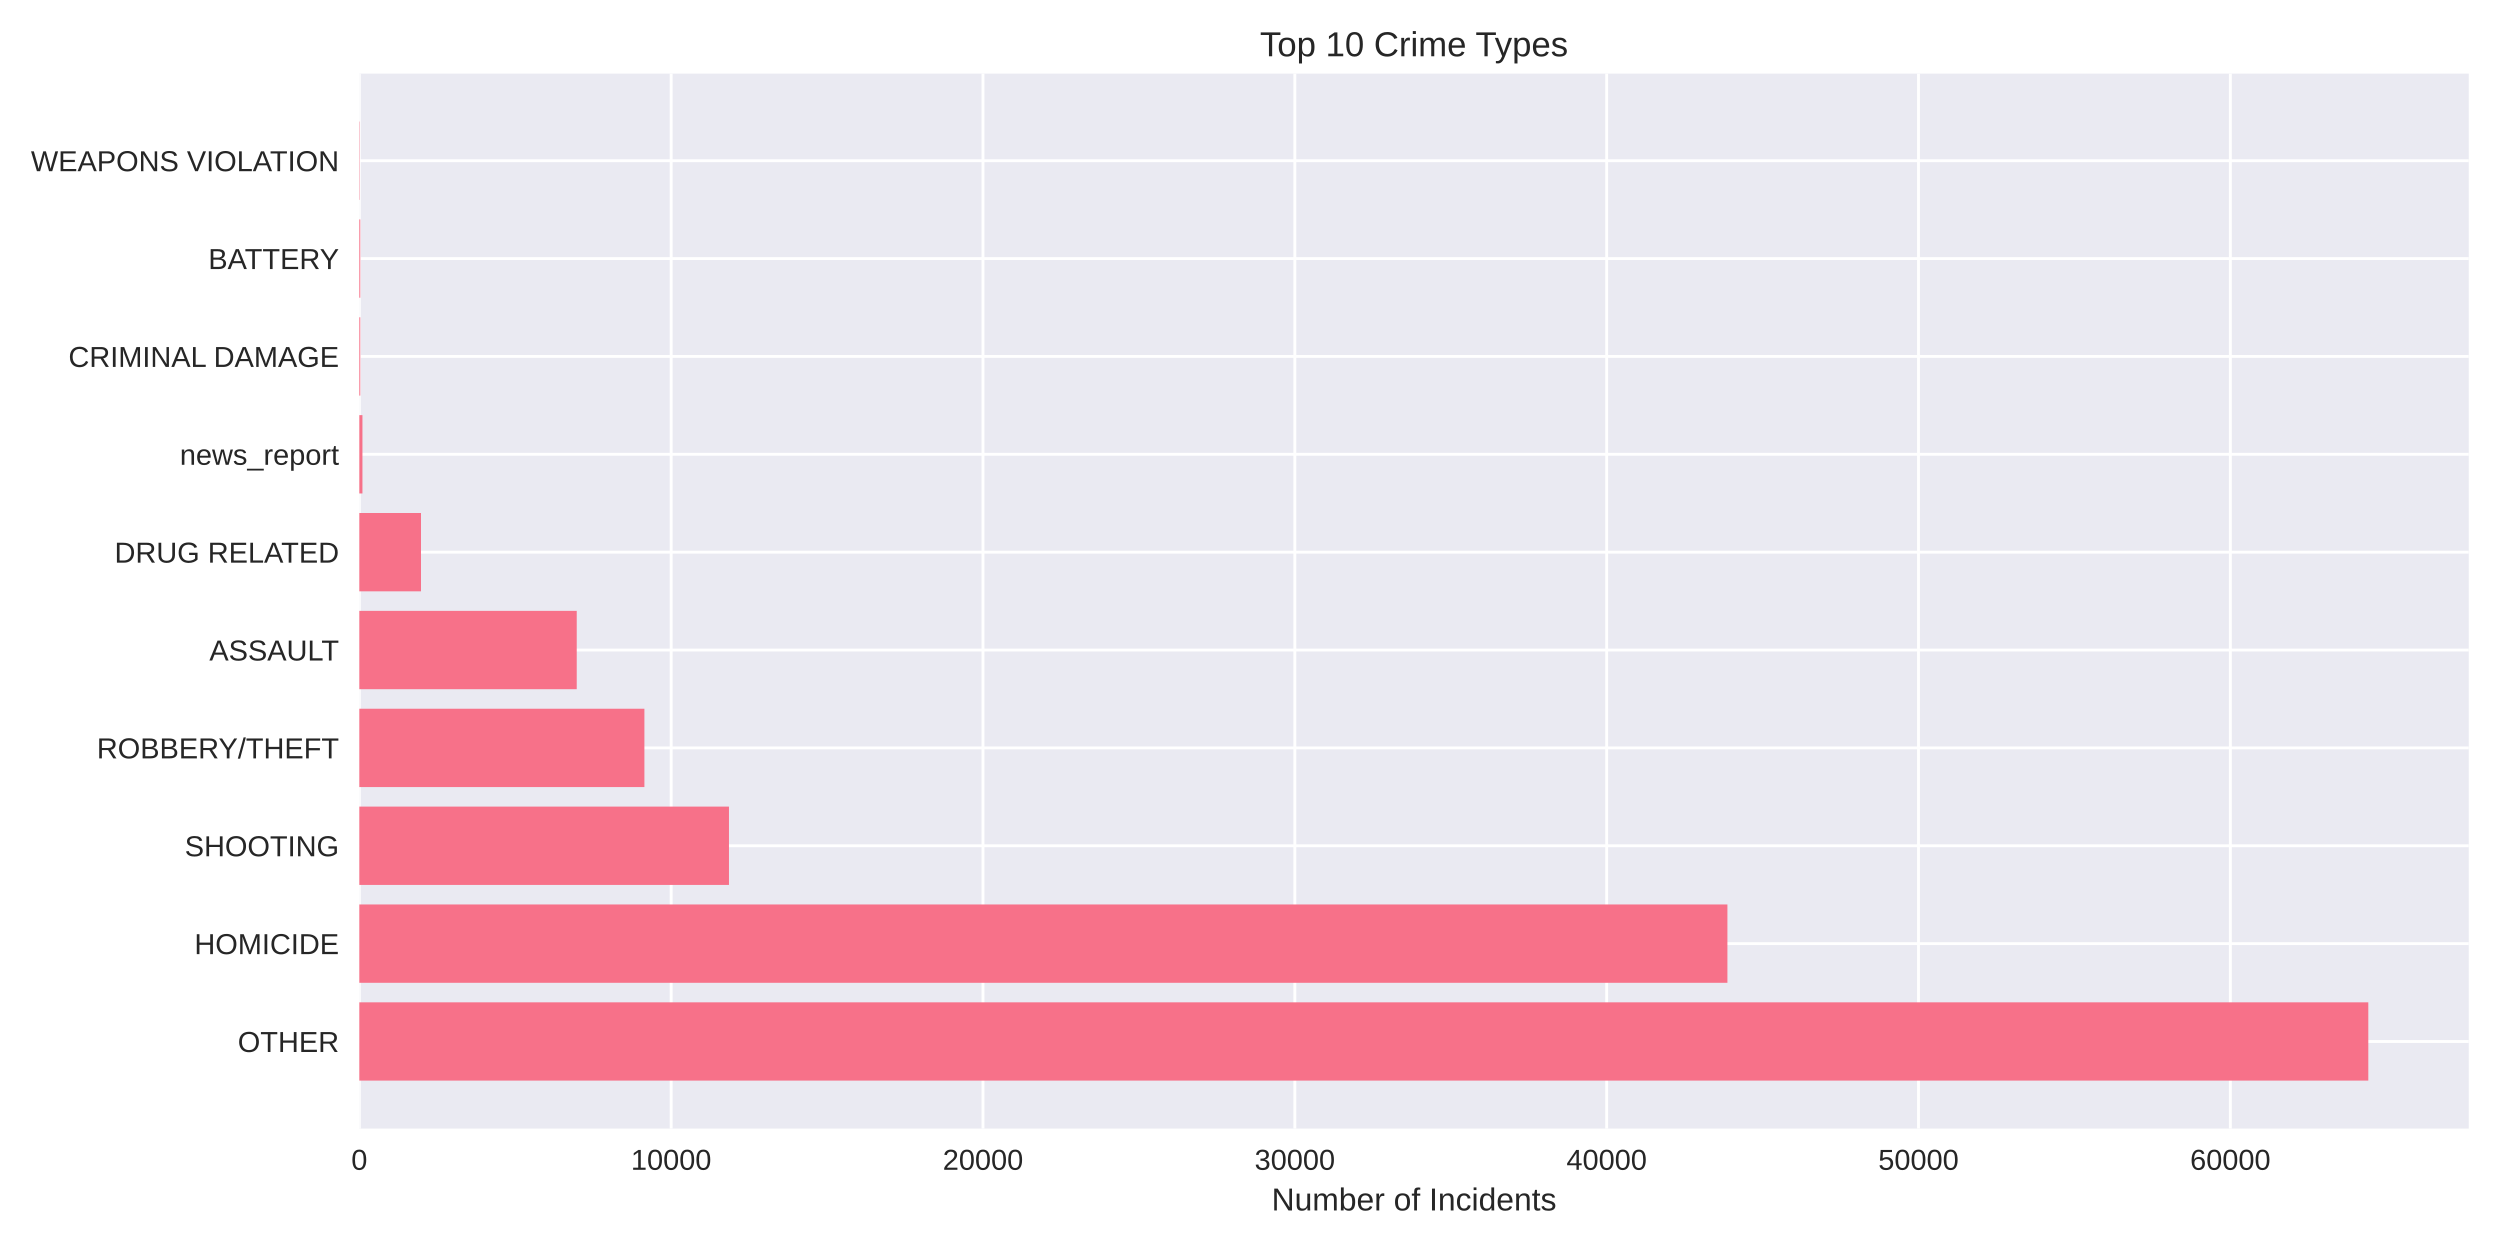
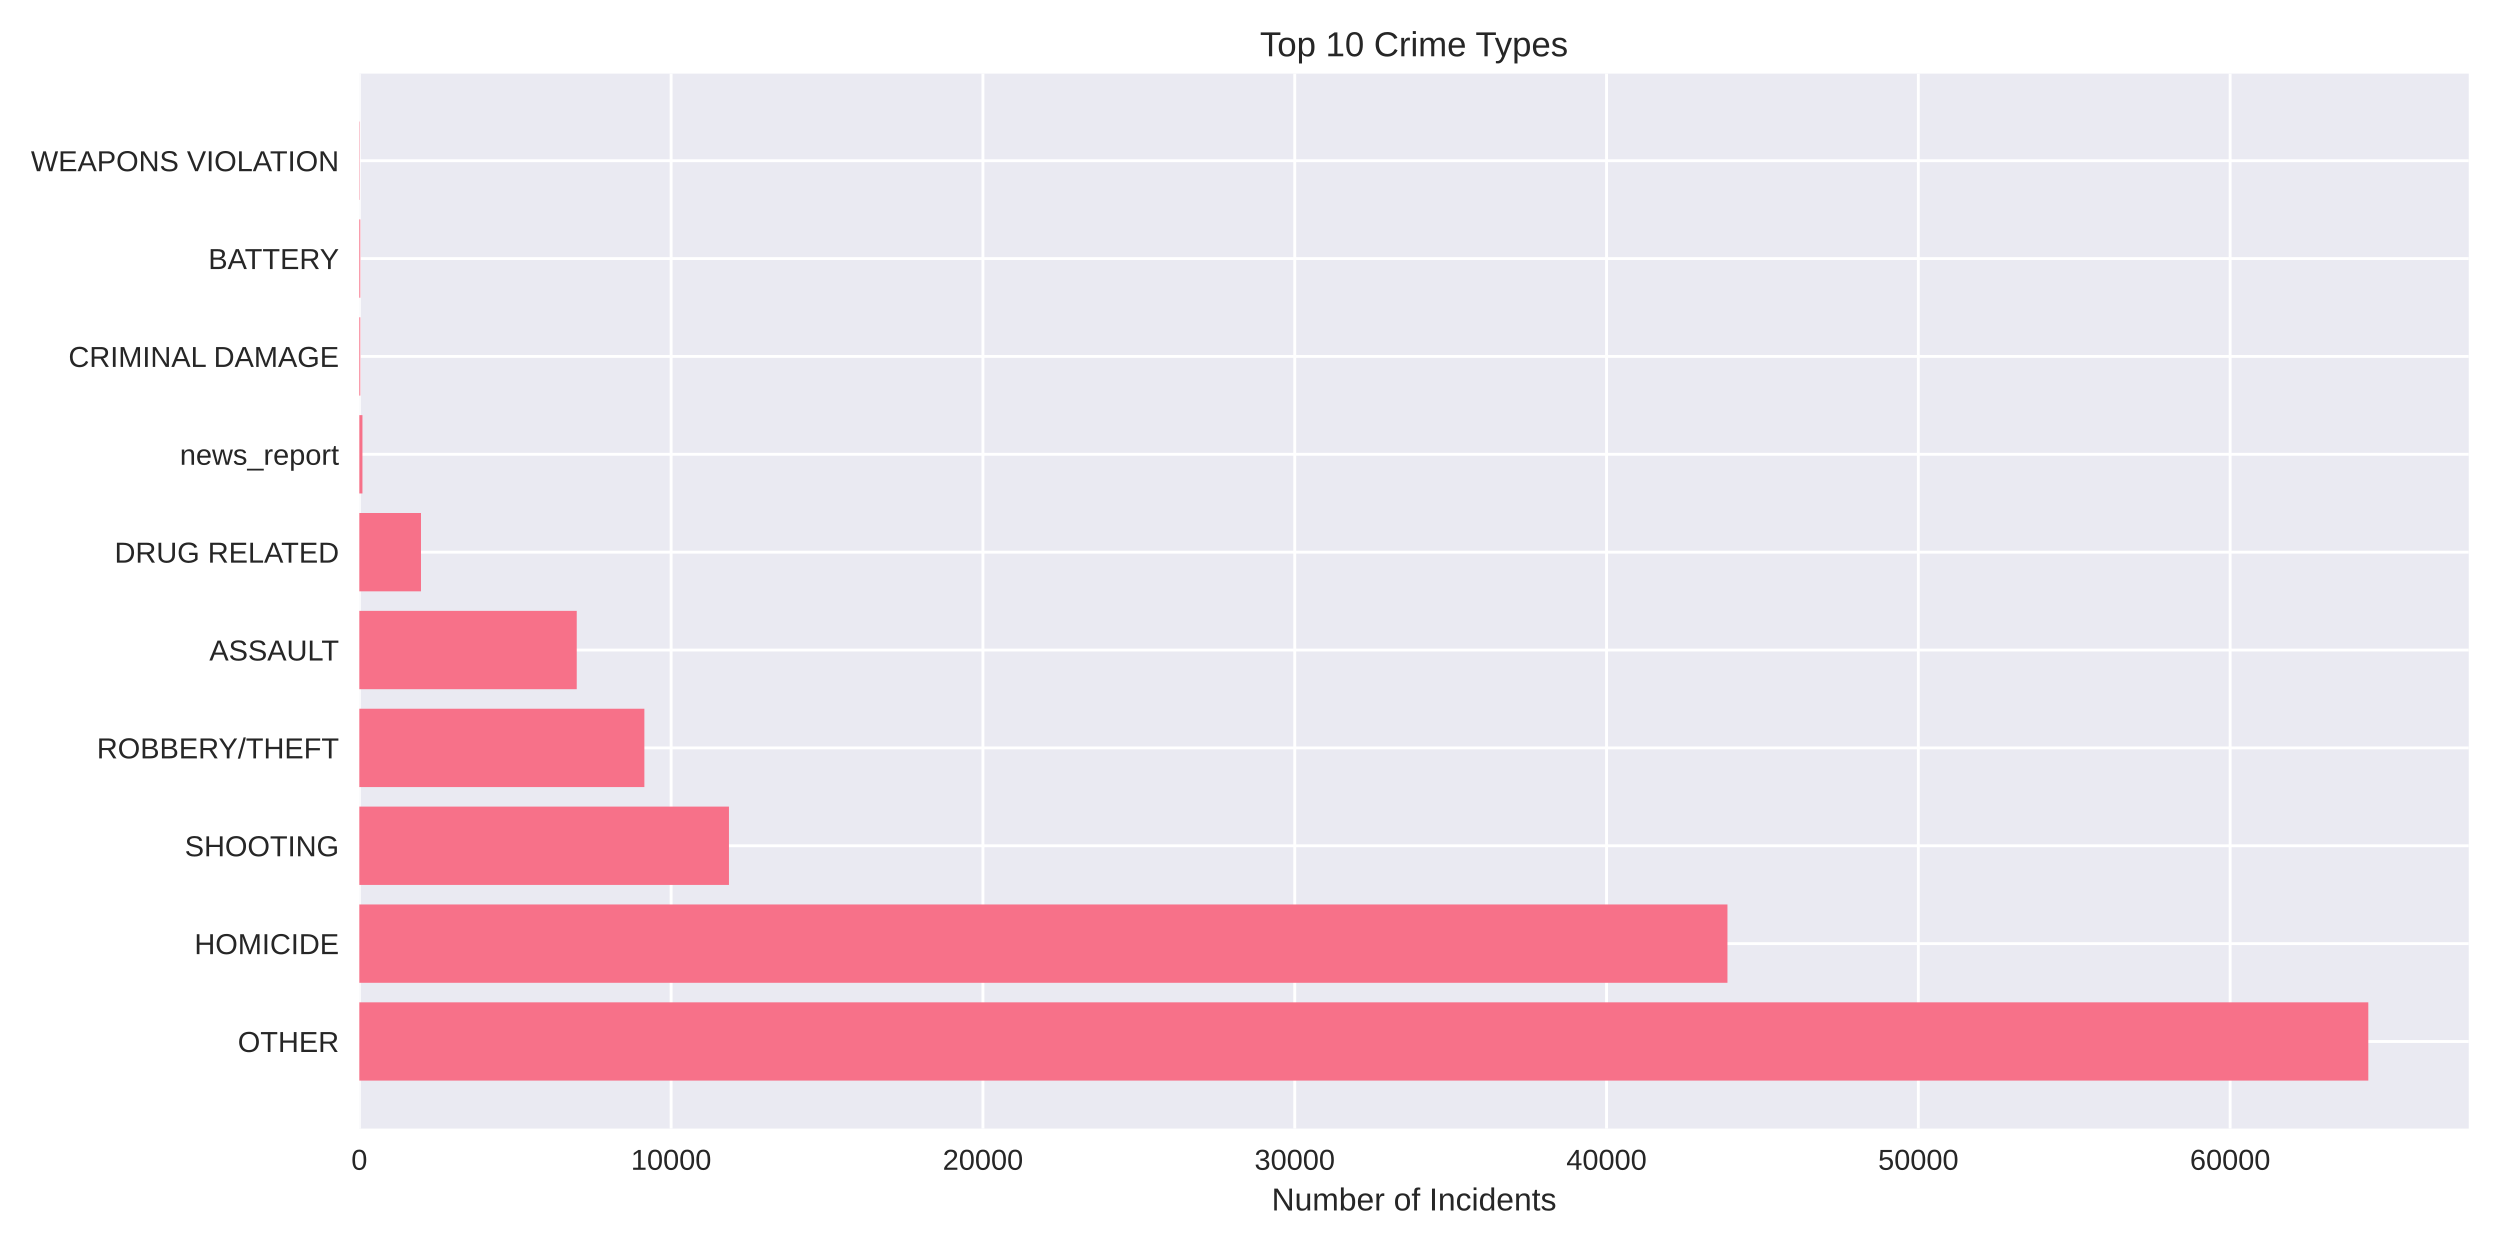
<svg xmlns="http://www.w3.org/2000/svg" width="864pt" height="432pt" viewBox="0 0 864 432" version="1.1">
  <defs>
    <style type="text/css">*{stroke-linejoin: round; stroke-linecap: butt}</style>
  </defs>
  <g id="figure_1">
    <g id="patch_1">
      <path d="M 0 432  L 864 432  L 864 0  L 0 0  z " style="fill: #ffffff" />
    </g>
    <g id="axes_1">
      <g id="patch_2">
        <path d="M 124.18 390.04  L 853.2 390.04  L 853.2 25.44  L 124.18 25.44  z " style="fill: #eaeaf2" />
      </g>
      <g id="matplotlib.axis_1">
        <g id="xtick_1">
          <g id="line2d_1">
-             <path d="M 124.18 390.04  L 124.18 25.44  " clip-path="url(#pdce4f6467a)" style="fill: none; stroke: #ffffff; stroke-linecap: round" />
+             <path d="M 124.18 390.04  L 124.18 25.44  " clip-path="url(#p7c61e6c552)" style="fill: none; stroke: #ffffff; stroke-linecap: round" />
          </g>
          <g id="line2d_2" />
          <g id="text_1">
            <text style="fill: #262626; font: 10px 'Arial', 'Liberation Sans', 'DejaVu Sans', 'Bitstream Vera Sans', sans-serif; text-anchor: middle" x="124.18" y="404.287" transform="rotate(-0 124.18 404.2869)">0</text>
          </g>
        </g>
        <g id="xtick_2">
          <g id="line2d_3">
-             <path d="M 231.951 390.04  L 231.951 25.44  " clip-path="url(#pdce4f6467a)" style="fill: none; stroke: #ffffff; stroke-linecap: round" />
+             <path d="M 231.939 390.04  L 231.939 25.44  " clip-path="url(#p7c61e6c552)" style="fill: none; stroke: #ffffff; stroke-linecap: round" />
          </g>
          <g id="line2d_4" />
          <g id="text_2">
-             <text style="fill: #262626; font: 10px 'Arial', 'Liberation Sans', 'DejaVu Sans', 'Bitstream Vera Sans', sans-serif; text-anchor: middle" x="231.951" y="404.287" transform="rotate(-0 231.9511 404.2869)">10000</text>
+             <text style="fill: #262626; font: 10px 'Arial', 'Liberation Sans', 'DejaVu Sans', 'Bitstream Vera Sans', sans-serif; text-anchor: middle" x="231.939" y="404.287" transform="rotate(-0 231.9394 404.2869)">10000</text>
          </g>
        </g>
        <g id="xtick_3">
          <g id="line2d_5">
-             <path d="M 339.722 390.04  L 339.722 25.44  " clip-path="url(#pdce4f6467a)" style="fill: none; stroke: #ffffff; stroke-linecap: round" />
+             <path d="M 339.699 390.04  L 339.699 25.44  " clip-path="url(#p7c61e6c552)" style="fill: none; stroke: #ffffff; stroke-linecap: round" />
          </g>
          <g id="line2d_6" />
          <g id="text_3">
-             <text style="fill: #262626; font: 10px 'Arial', 'Liberation Sans', 'DejaVu Sans', 'Bitstream Vera Sans', sans-serif; text-anchor: middle" x="339.722" y="404.287" transform="rotate(-0 339.7223 404.2869)">20000</text>
+             <text style="fill: #262626; font: 10px 'Arial', 'Liberation Sans', 'DejaVu Sans', 'Bitstream Vera Sans', sans-serif; text-anchor: middle" x="339.699" y="404.287" transform="rotate(-0 339.6989 404.2869)">20000</text>
          </g>
        </g>
        <g id="xtick_4">
          <g id="line2d_7">
-             <path d="M 447.493 390.04  L 447.493 25.44  " clip-path="url(#pdce4f6467a)" style="fill: none; stroke: #ffffff; stroke-linecap: round" />
+             <path d="M 447.458 390.04  L 447.458 25.44  " clip-path="url(#p7c61e6c552)" style="fill: none; stroke: #ffffff; stroke-linecap: round" />
          </g>
          <g id="line2d_8" />
          <g id="text_4">
-             <text style="fill: #262626; font: 10px 'Arial', 'Liberation Sans', 'DejaVu Sans', 'Bitstream Vera Sans', sans-serif; text-anchor: middle" x="447.493" y="404.287" transform="rotate(-0 447.4934 404.2869)">30000</text>
+             <text style="fill: #262626; font: 10px 'Arial', 'Liberation Sans', 'DejaVu Sans', 'Bitstream Vera Sans', sans-serif; text-anchor: middle" x="447.458" y="404.287" transform="rotate(-0 447.4583 404.2869)">30000</text>
          </g>
        </g>
        <g id="xtick_5">
          <g id="line2d_9">
-             <path d="M 555.265 390.04  L 555.265 25.44  " clip-path="url(#pdce4f6467a)" style="fill: none; stroke: #ffffff; stroke-linecap: round" />
+             <path d="M 555.218 390.04  L 555.218 25.44  " clip-path="url(#p7c61e6c552)" style="fill: none; stroke: #ffffff; stroke-linecap: round" />
          </g>
          <g id="line2d_10" />
          <g id="text_5">
-             <text style="fill: #262626; font: 10px 'Arial', 'Liberation Sans', 'DejaVu Sans', 'Bitstream Vera Sans', sans-serif; text-anchor: middle" x="555.265" y="404.287" transform="rotate(-0 555.2645 404.2869)">40000</text>
+             <text style="fill: #262626; font: 10px 'Arial', 'Liberation Sans', 'DejaVu Sans', 'Bitstream Vera Sans', sans-serif; text-anchor: middle" x="555.218" y="404.287" transform="rotate(-0 555.2177 404.2869)">40000</text>
          </g>
        </g>
        <g id="xtick_6">
          <g id="line2d_11">
-             <path d="M 663.036 390.04  L 663.036 25.44  " clip-path="url(#pdce4f6467a)" style="fill: none; stroke: #ffffff; stroke-linecap: round" />
+             <path d="M 662.977 390.04  L 662.977 25.44  " clip-path="url(#p7c61e6c552)" style="fill: none; stroke: #ffffff; stroke-linecap: round" />
          </g>
          <g id="line2d_12" />
          <g id="text_6">
-             <text style="fill: #262626; font: 10px 'Arial', 'Liberation Sans', 'DejaVu Sans', 'Bitstream Vera Sans', sans-serif; text-anchor: middle" x="663.036" y="404.287" transform="rotate(-0 663.0357 404.2869)">50000</text>
+             <text style="fill: #262626; font: 10px 'Arial', 'Liberation Sans', 'DejaVu Sans', 'Bitstream Vera Sans', sans-serif; text-anchor: middle" x="662.977" y="404.287" transform="rotate(-0 662.9771 404.2869)">50000</text>
          </g>
        </g>
        <g id="xtick_7">
          <g id="line2d_13">
-             <path d="M 770.807 390.04  L 770.807 25.44  " clip-path="url(#pdce4f6467a)" style="fill: none; stroke: #ffffff; stroke-linecap: round" />
+             <path d="M 770.737 390.04  L 770.737 25.44  " clip-path="url(#p7c61e6c552)" style="fill: none; stroke: #ffffff; stroke-linecap: round" />
          </g>
          <g id="line2d_14" />
          <g id="text_7">
-             <text style="fill: #262626; font: 10px 'Arial', 'Liberation Sans', 'DejaVu Sans', 'Bitstream Vera Sans', sans-serif; text-anchor: middle" x="770.807" y="404.287" transform="rotate(-0 770.8068 404.2869)">60000</text>
+             <text style="fill: #262626; font: 10px 'Arial', 'Liberation Sans', 'DejaVu Sans', 'Bitstream Vera Sans', sans-serif; text-anchor: middle" x="770.737" y="404.287" transform="rotate(-0 770.7366 404.2869)">60000</text>
          </g>
        </g>
        <g id="text_8">
          <text style="fill: #262626; font: 11px 'Arial', 'Liberation Sans', 'DejaVu Sans', 'Bitstream Vera Sans', sans-serif; text-anchor: middle" x="488.69" y="418.333" transform="rotate(-0 488.69 418.3334)">Number of Incidents</text>
        </g>
      </g>
      <g id="matplotlib.axis_2">
        <g id="ytick_1">
          <g id="line2d_15">
-             <path d="M 124.18 359.939  L 853.2 359.939  " clip-path="url(#pdce4f6467a)" style="fill: none; stroke: #ffffff; stroke-linecap: round" />
+             <path d="M 124.18 359.939  L 853.2 359.939  " clip-path="url(#p7c61e6c552)" style="fill: none; stroke: #ffffff; stroke-linecap: round" />
          </g>
          <g id="line2d_16" />
          <g id="text_9">
            <text style="fill: #262626; font: 10px 'Arial', 'Liberation Sans', 'DejaVu Sans', 'Bitstream Vera Sans', sans-serif; text-anchor: end" x="117.18" y="363.562" transform="rotate(-0 117.18 363.562)">OTHER</text>
          </g>
        </g>
        <g id="ytick_2">
          <g id="line2d_17">
-             <path d="M 124.18 326.117  L 853.2 326.117  " clip-path="url(#pdce4f6467a)" style="fill: none; stroke: #ffffff; stroke-linecap: round" />
+             <path d="M 124.18 326.117  L 853.2 326.117  " clip-path="url(#p7c61e6c552)" style="fill: none; stroke: #ffffff; stroke-linecap: round" />
          </g>
          <g id="line2d_18" />
          <g id="text_10">
            <text style="fill: #262626; font: 10px 'Arial', 'Liberation Sans', 'DejaVu Sans', 'Bitstream Vera Sans', sans-serif; text-anchor: end" x="117.18" y="329.74" transform="rotate(-0 117.18 329.7401)">HOMICIDE</text>
          </g>
        </g>
        <g id="ytick_3">
          <g id="line2d_19">
-             <path d="M 124.18 292.295  L 853.2 292.295  " clip-path="url(#pdce4f6467a)" style="fill: none; stroke: #ffffff; stroke-linecap: round" />
+             <path d="M 124.18 292.295  L 853.2 292.295  " clip-path="url(#p7c61e6c552)" style="fill: none; stroke: #ffffff; stroke-linecap: round" />
          </g>
          <g id="line2d_20" />
          <g id="text_11">
            <text style="fill: #262626; font: 10px 'Arial', 'Liberation Sans', 'DejaVu Sans', 'Bitstream Vera Sans', sans-serif; text-anchor: end" x="117.18" y="295.918" transform="rotate(-0 117.18 295.9182)">SHOOTING</text>
          </g>
        </g>
        <g id="ytick_4">
          <g id="line2d_21">
-             <path d="M 124.18 258.473  L 853.2 258.473  " clip-path="url(#pdce4f6467a)" style="fill: none; stroke: #ffffff; stroke-linecap: round" />
+             <path d="M 124.18 258.473  L 853.2 258.473  " clip-path="url(#p7c61e6c552)" style="fill: none; stroke: #ffffff; stroke-linecap: round" />
          </g>
          <g id="line2d_22" />
          <g id="text_12">
            <text style="fill: #262626; font: 10px 'Arial', 'Liberation Sans', 'DejaVu Sans', 'Bitstream Vera Sans', sans-serif; text-anchor: end" x="117.18" y="262.096" transform="rotate(-0 117.18 262.0963)">ROBBERY/THEFT</text>
          </g>
        </g>
        <g id="ytick_5">
          <g id="line2d_23">
-             <path d="M 124.18 224.651  L 853.2 224.651  " clip-path="url(#pdce4f6467a)" style="fill: none; stroke: #ffffff; stroke-linecap: round" />
+             <path d="M 124.18 224.651  L 853.2 224.651  " clip-path="url(#p7c61e6c552)" style="fill: none; stroke: #ffffff; stroke-linecap: round" />
          </g>
          <g id="line2d_24" />
          <g id="text_13">
            <text style="fill: #262626; font: 10px 'Arial', 'Liberation Sans', 'DejaVu Sans', 'Bitstream Vera Sans', sans-serif; text-anchor: end" x="117.18" y="228.274" transform="rotate(-0 117.18 228.2744)">ASSAULT</text>
          </g>
        </g>
        <g id="ytick_6">
          <g id="line2d_25">
-             <path d="M 124.18 190.829  L 853.2 190.829  " clip-path="url(#pdce4f6467a)" style="fill: none; stroke: #ffffff; stroke-linecap: round" />
+             <path d="M 124.18 190.829  L 853.2 190.829  " clip-path="url(#p7c61e6c552)" style="fill: none; stroke: #ffffff; stroke-linecap: round" />
          </g>
          <g id="line2d_26" />
          <g id="text_14">
            <text style="fill: #262626; font: 10px 'Arial', 'Liberation Sans', 'DejaVu Sans', 'Bitstream Vera Sans', sans-serif; text-anchor: end" x="117.18" y="194.452" transform="rotate(-0 117.18 194.4525)">DRUG RELATED</text>
          </g>
        </g>
        <g id="ytick_7">
          <g id="line2d_27">
-             <path d="M 124.18 157.007  L 853.2 157.007  " clip-path="url(#pdce4f6467a)" style="fill: none; stroke: #ffffff; stroke-linecap: round" />
+             <path d="M 124.18 157.007  L 853.2 157.007  " clip-path="url(#p7c61e6c552)" style="fill: none; stroke: #ffffff; stroke-linecap: round" />
          </g>
          <g id="line2d_28" />
          <g id="text_15">
            <text style="fill: #262626; font: 10px 'Arial', 'Liberation Sans', 'DejaVu Sans', 'Bitstream Vera Sans', sans-serif; text-anchor: end" x="117.18" y="160.631" transform="rotate(-0 117.18 160.6306)">news_report</text>
          </g>
        </g>
        <g id="ytick_8">
          <g id="line2d_29">
-             <path d="M 124.18 123.185  L 853.2 123.185  " clip-path="url(#pdce4f6467a)" style="fill: none; stroke: #ffffff; stroke-linecap: round" />
+             <path d="M 124.18 123.185  L 853.2 123.185  " clip-path="url(#p7c61e6c552)" style="fill: none; stroke: #ffffff; stroke-linecap: round" />
          </g>
          <g id="line2d_30" />
          <g id="text_16">
            <text style="fill: #262626; font: 10px 'Arial', 'Liberation Sans', 'DejaVu Sans', 'Bitstream Vera Sans', sans-serif; text-anchor: end" x="117.18" y="126.809" transform="rotate(-0 117.18 126.8087)">CRIMINAL DAMAGE</text>
          </g>
        </g>
        <g id="ytick_9">
          <g id="line2d_31">
-             <path d="M 124.18 89.363  L 853.2 89.363  " clip-path="url(#pdce4f6467a)" style="fill: none; stroke: #ffffff; stroke-linecap: round" />
+             <path d="M 124.18 89.363  L 853.2 89.363  " clip-path="url(#p7c61e6c552)" style="fill: none; stroke: #ffffff; stroke-linecap: round" />
          </g>
          <g id="line2d_32" />
          <g id="text_17">
            <text style="fill: #262626; font: 10px 'Arial', 'Liberation Sans', 'DejaVu Sans', 'Bitstream Vera Sans', sans-serif; text-anchor: end" x="117.18" y="92.987" transform="rotate(-0 117.18 92.98681)">BATTERY</text>
          </g>
        </g>
        <g id="ytick_10">
          <g id="line2d_33">
-             <path d="M 124.18 55.541  L 853.2 55.541  " clip-path="url(#pdce4f6467a)" style="fill: none; stroke: #ffffff; stroke-linecap: round" />
+             <path d="M 124.18 55.541  L 853.2 55.541  " clip-path="url(#p7c61e6c552)" style="fill: none; stroke: #ffffff; stroke-linecap: round" />
          </g>
          <g id="line2d_34" />
          <g id="text_18">
            <text style="fill: #262626; font: 10px 'Arial', 'Liberation Sans', 'DejaVu Sans', 'Bitstream Vera Sans', sans-serif; text-anchor: end" x="117.18" y="59.165" transform="rotate(-0 117.18 59.16492)">WEAPONS VIOLATION</text>
          </g>
        </g>
      </g>
      <g id="patch_3">
-         <path d="M 124.18 373.467  L 818.485 373.467  L 818.485 346.41  L 124.18 346.41  z " clip-path="url(#pdce4f6467a)" style="fill: #f77189" />
+         <path d="M 124.18 373.467  L 818.485 373.467  L 818.485 346.41  L 124.18 346.41  z " clip-path="url(#p7c61e6c552)" style="fill: #f77189" />
      </g>
      <g id="patch_4">
-         <path d="M 124.18 339.645  L 596.994 339.645  L 596.994 312.588  L 124.18 312.588  z " clip-path="url(#pdce4f6467a)" style="fill: #f77189" />
+         <path d="M 124.18 339.645  L 597.007 339.645  L 597.007 312.588  L 124.18 312.588  z " clip-path="url(#p7c61e6c552)" style="fill: #f77189" />
      </g>
      <g id="patch_5">
-         <path d="M 124.18 305.823  L 251.932 305.823  L 251.932 278.766  L 124.18 278.766  z " clip-path="url(#pdce4f6467a)" style="fill: #f77189" />
+         <path d="M 124.18 305.823  L 251.929 305.823  L 251.929 278.766  L 124.18 278.766  z " clip-path="url(#p7c61e6c552)" style="fill: #f77189" />
      </g>
      <g id="patch_6">
-         <path d="M 124.18 272.002  L 222.704 272.002  L 222.704 244.944  L 124.18 244.944  z " clip-path="url(#pdce4f6467a)" style="fill: #f77189" />
+         <path d="M 124.18 272.002  L 222.694 272.002  L 222.694 244.944  L 124.18 244.944  z " clip-path="url(#p7c61e6c552)" style="fill: #f77189" />
      </g>
      <g id="patch_7">
-         <path d="M 124.18 238.18  L 199.318 238.18  L 199.318 211.122  L 124.18 211.122  z " clip-path="url(#pdce4f6467a)" style="fill: #f77189" />
+         <path d="M 124.18 238.18  L 199.321 238.18  L 199.321 211.122  L 124.18 211.122  z " clip-path="url(#p7c61e6c552)" style="fill: #f77189" />
      </g>
      <g id="patch_8">
-         <path d="M 124.18 204.358  L 145.497 204.358  L 145.497 177.3  L 124.18 177.3  z " clip-path="url(#pdce4f6467a)" style="fill: #f77189" />
+         <path d="M 124.18 204.358  L 145.495 204.358  L 145.495 177.3  L 124.18 177.3  z " clip-path="url(#p7c61e6c552)" style="fill: #f77189" />
      </g>
      <g id="patch_9">
-         <path d="M 124.18 170.536  L 125.258 170.536  L 125.258 143.478  L 124.18 143.478  z " clip-path="url(#pdce4f6467a)" style="fill: #f77189" />
+         <path d="M 124.18 170.536  L 125.258 170.536  L 125.258 143.478  L 124.18 143.478  z " clip-path="url(#p7c61e6c552)" style="fill: #f77189" />
      </g>
      <g id="patch_10">
-         <path d="M 124.18 136.714  L 124.514 136.714  L 124.514 109.657  L 124.18 109.657  z " clip-path="url(#pdce4f6467a)" style="fill: #f77189" />
+         <path d="M 124.18 136.714  L 124.514 136.714  L 124.514 109.657  L 124.18 109.657  z " clip-path="url(#p7c61e6c552)" style="fill: #f77189" />
      </g>
      <g id="patch_11">
-         <path d="M 124.18 102.892  L 124.514 102.892  L 124.514 75.835  L 124.18 75.835  z " clip-path="url(#pdce4f6467a)" style="fill: #f77189" />
+         <path d="M 124.18 102.892  L 124.514 102.892  L 124.514 75.835  L 124.18 75.835  z " clip-path="url(#p7c61e6c552)" style="fill: #f77189" />
      </g>
      <g id="patch_12">
-         <path d="M 124.18 69.07  L 124.299 69.07  L 124.299 42.013  L 124.18 42.013  z " clip-path="url(#pdce4f6467a)" style="fill: #f77189" />
+         <path d="M 124.18 69.07  L 124.299 69.07  L 124.299 42.013  L 124.18 42.013  z " clip-path="url(#p7c61e6c552)" style="fill: #f77189" />
      </g>
      <g id="patch_13">
        <path d="M 124.18 390.04  L 124.18 25.44  " style="fill: none" />
      </g>
      <g id="patch_14">
        <path d="M 853.2 390.04  L 853.2 25.44  " style="fill: none" />
      </g>
      <g id="patch_15">
        <path d="M 124.18 390.04  L 853.2 390.04  " style="fill: none" />
      </g>
      <g id="patch_16">
        <path d="M 124.18 25.44  L 853.2 25.44  " style="fill: none" />
      </g>
      <g id="text_19">
        <text style="fill: #262626; font: 12px 'Arial', 'Liberation Sans', 'DejaVu Sans', 'Bitstream Vera Sans', sans-serif; text-anchor: middle" x="488.69" y="19.44" transform="rotate(-0 488.69 19.44)">Top 10 Crime Types</text>
      </g>
    </g>
  </g>
  <defs>
-     <clipPath id="pdce4f6467a">
+     <clipPath id="p7c61e6c552">
      <rect x="124.18" y="25.44" width="729.02" height="364.6" />
    </clipPath>
  </defs>
</svg>
